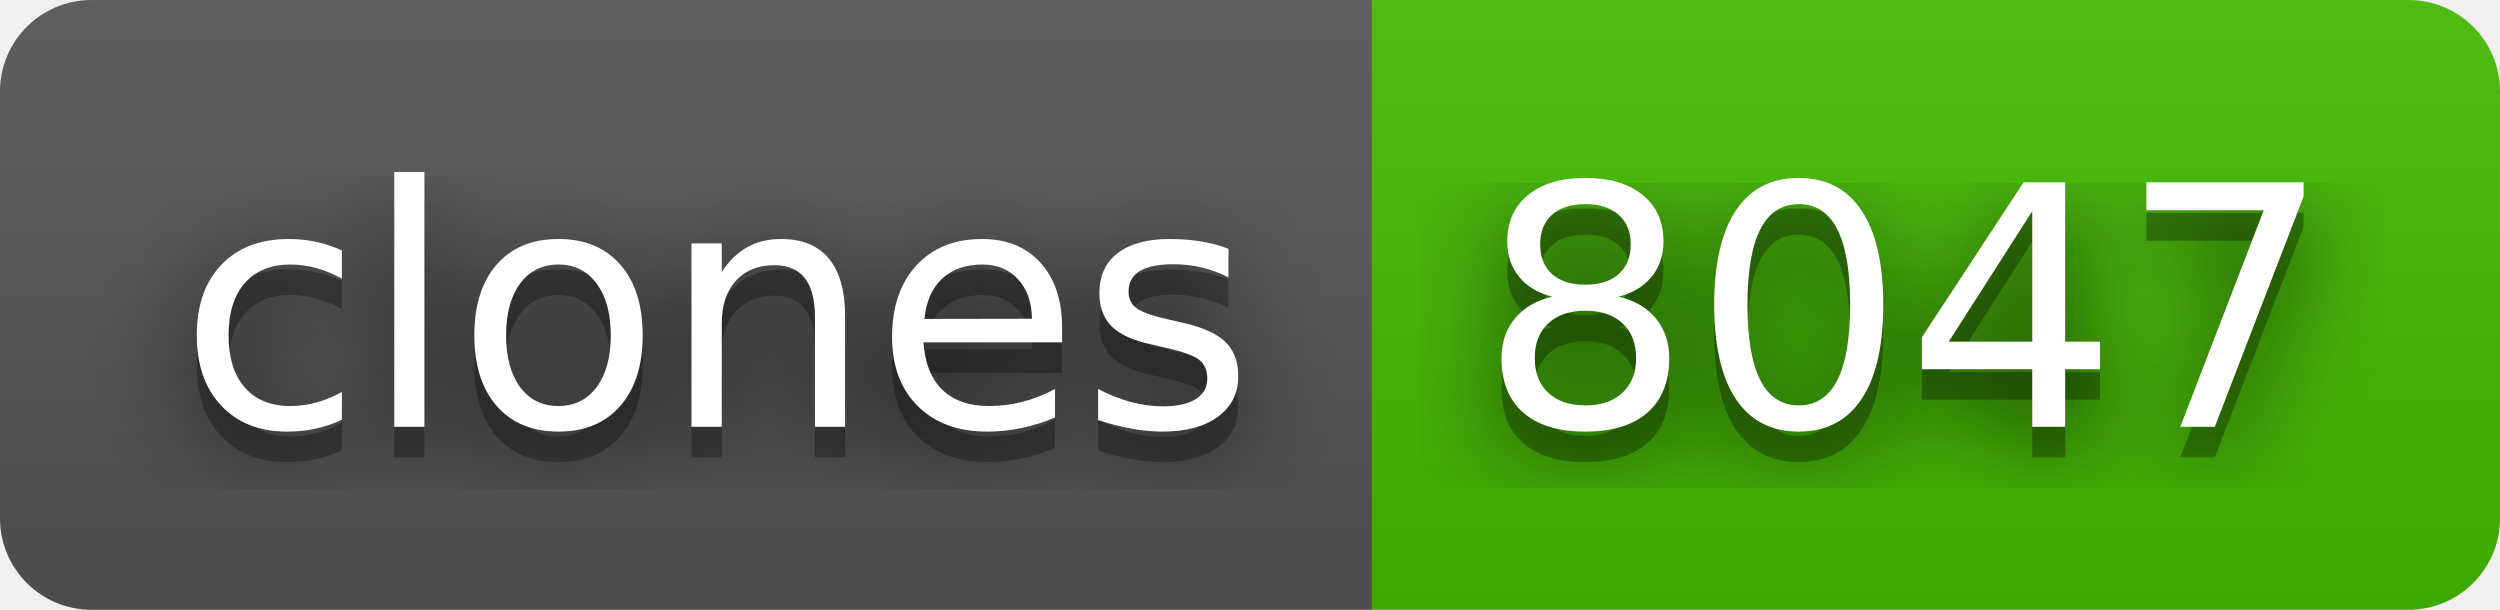
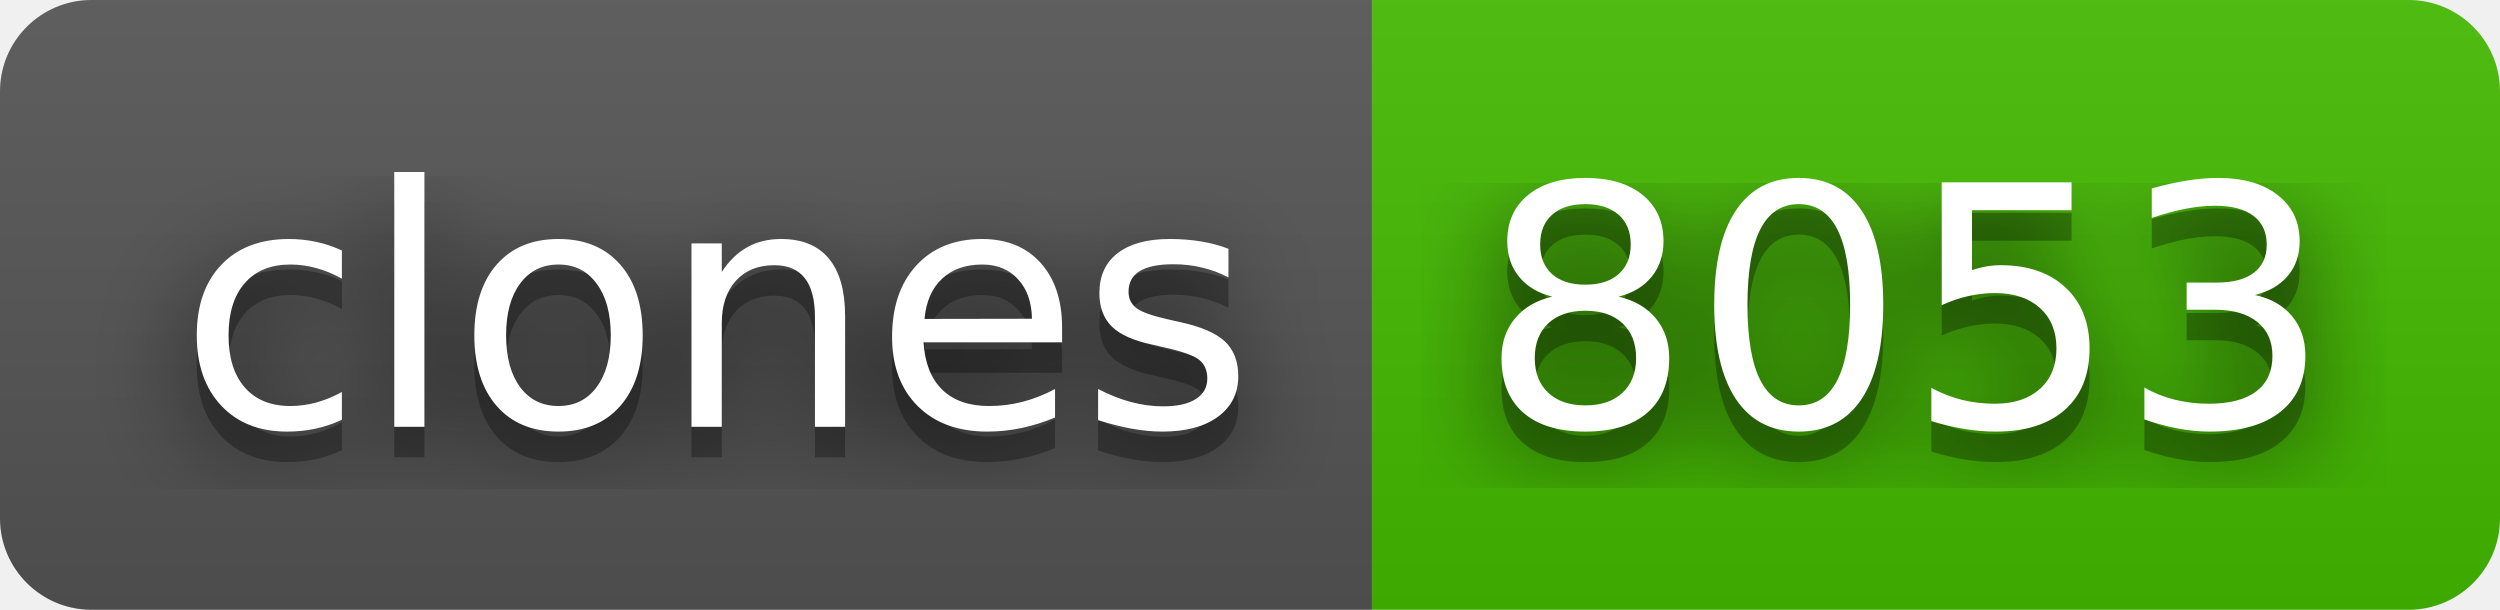
- <svg xmlns="http://www.w3.org/2000/svg" width="82" height="20" role="img" aria-label="clones: 8047">
+ <svg xmlns="http://www.w3.org/2000/svg" width="82" height="20" role="img" aria-label="clones: 8053">
  <filter id="blur">
    <feGaussianBlur stdDeviation="16" />
  </filter>
  <linearGradient id="s" x2="0" y2="100%">
    <stop offset="0" stop-color="#bbb" stop-opacity=".1" />
    <stop offset="1" stop-opacity=".1" />
  </linearGradient>
  <clipPath id="r">
    <rect width="82" height="20" rx="3" />
  </clipPath>
  <g clip-path="url(#r)">
    <rect width="45" height="20" fill="#555" />
    <rect x="45" width="37" height="20" fill="#4b0" />
    <rect width="82" height="20" fill="url(#s)" />
  </g>
  <g fill="#fff" text-anchor="middle" font-family="Verdana,Geneva,DejaVu Sans,sans-serif" text-rendering="geometricPrecision" font-size="110">
    <g transform="scale(.1)">
      <g aria-hidden="true" fill="#010101">
        <text x="235" y="150" fill-opacity=".8" filter="url(#blur)" textLength="350">clones</text>
        <text x="235" y="150" fill-opacity=".3" textLength="350">clones</text>
      </g>
      <text x="235" y="140" textLength="350">clones</text>
    </g>
    <g transform="scale(.1)">
      <g aria-hidden="true" fill="#010101">
-         <text x="625" y="150" fill-opacity=".8" filter="url(#blur)" textLength="270">8047</text>
-         <text x="625" y="150" fill-opacity=".3" textLength="270">8047</text>
+         <text x="625" y="150" fill-opacity=".8" filter="url(#blur)" textLength="270">8053</text>
+         <text x="625" y="150" fill-opacity=".3" textLength="270">8053</text>
      </g>
-       <text x="625" y="140" textLength="270">8047</text>
+       <text x="625" y="140" textLength="270">8053</text>
    </g>
  </g>
</svg>
